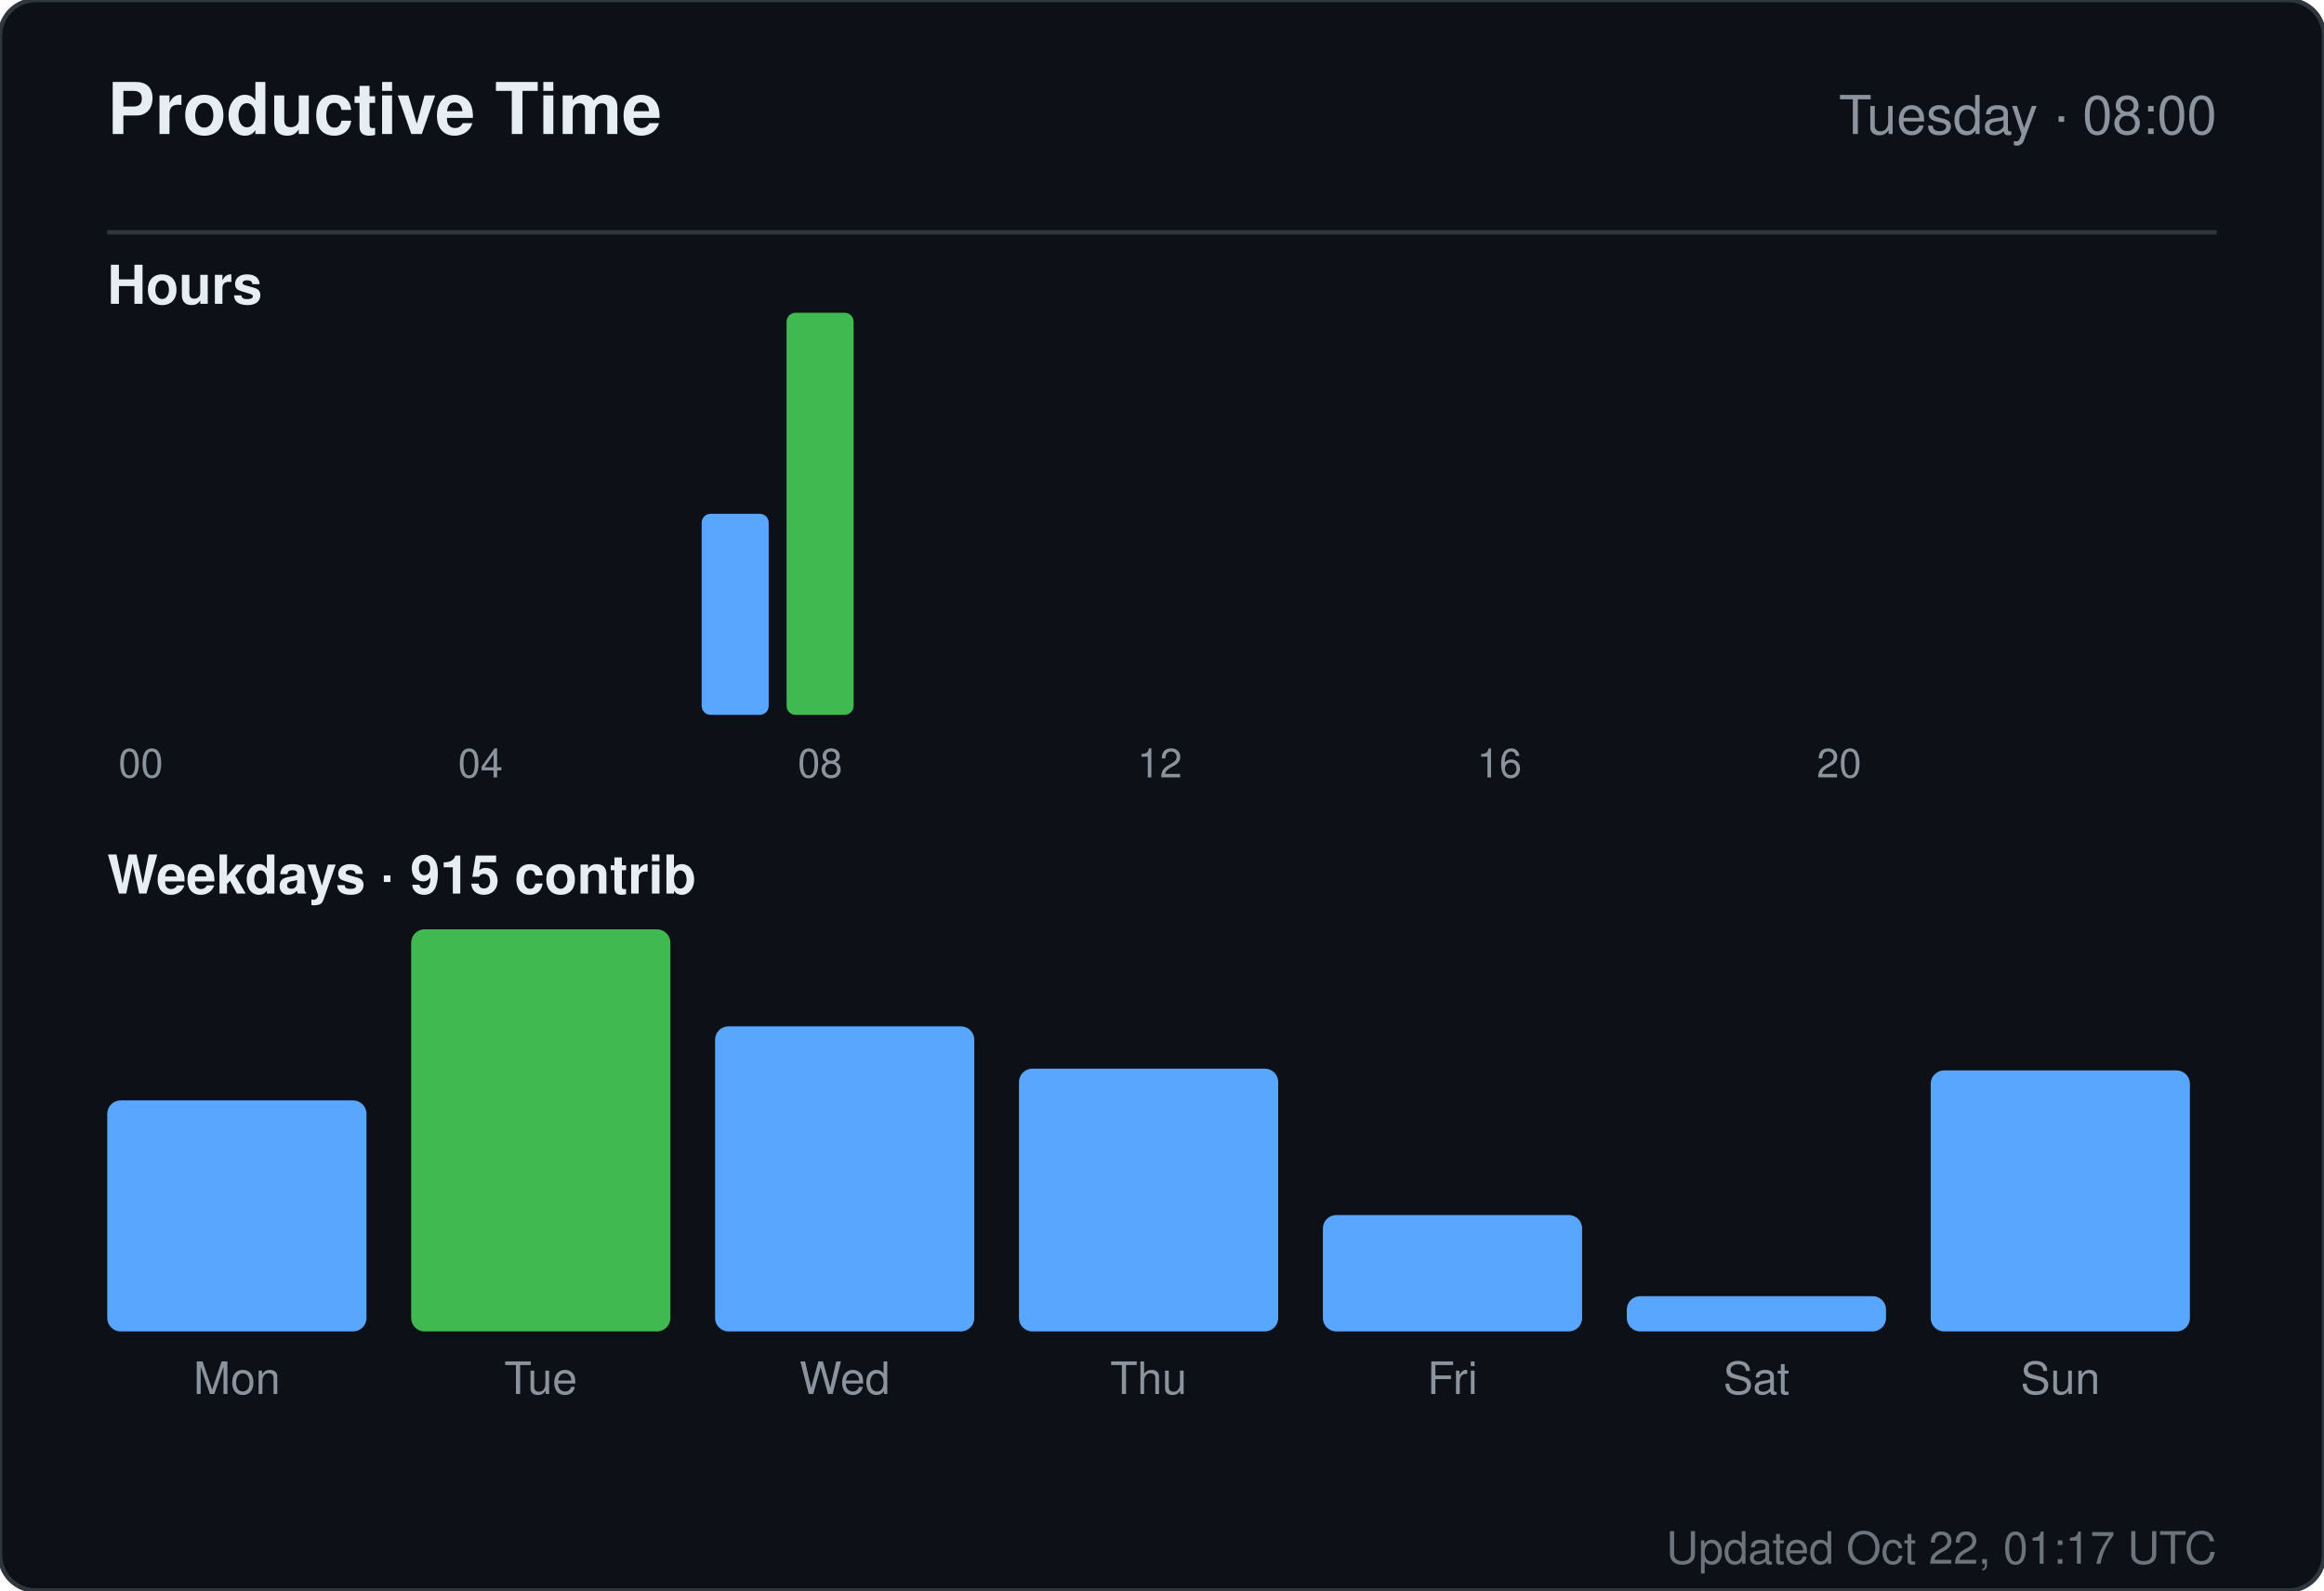
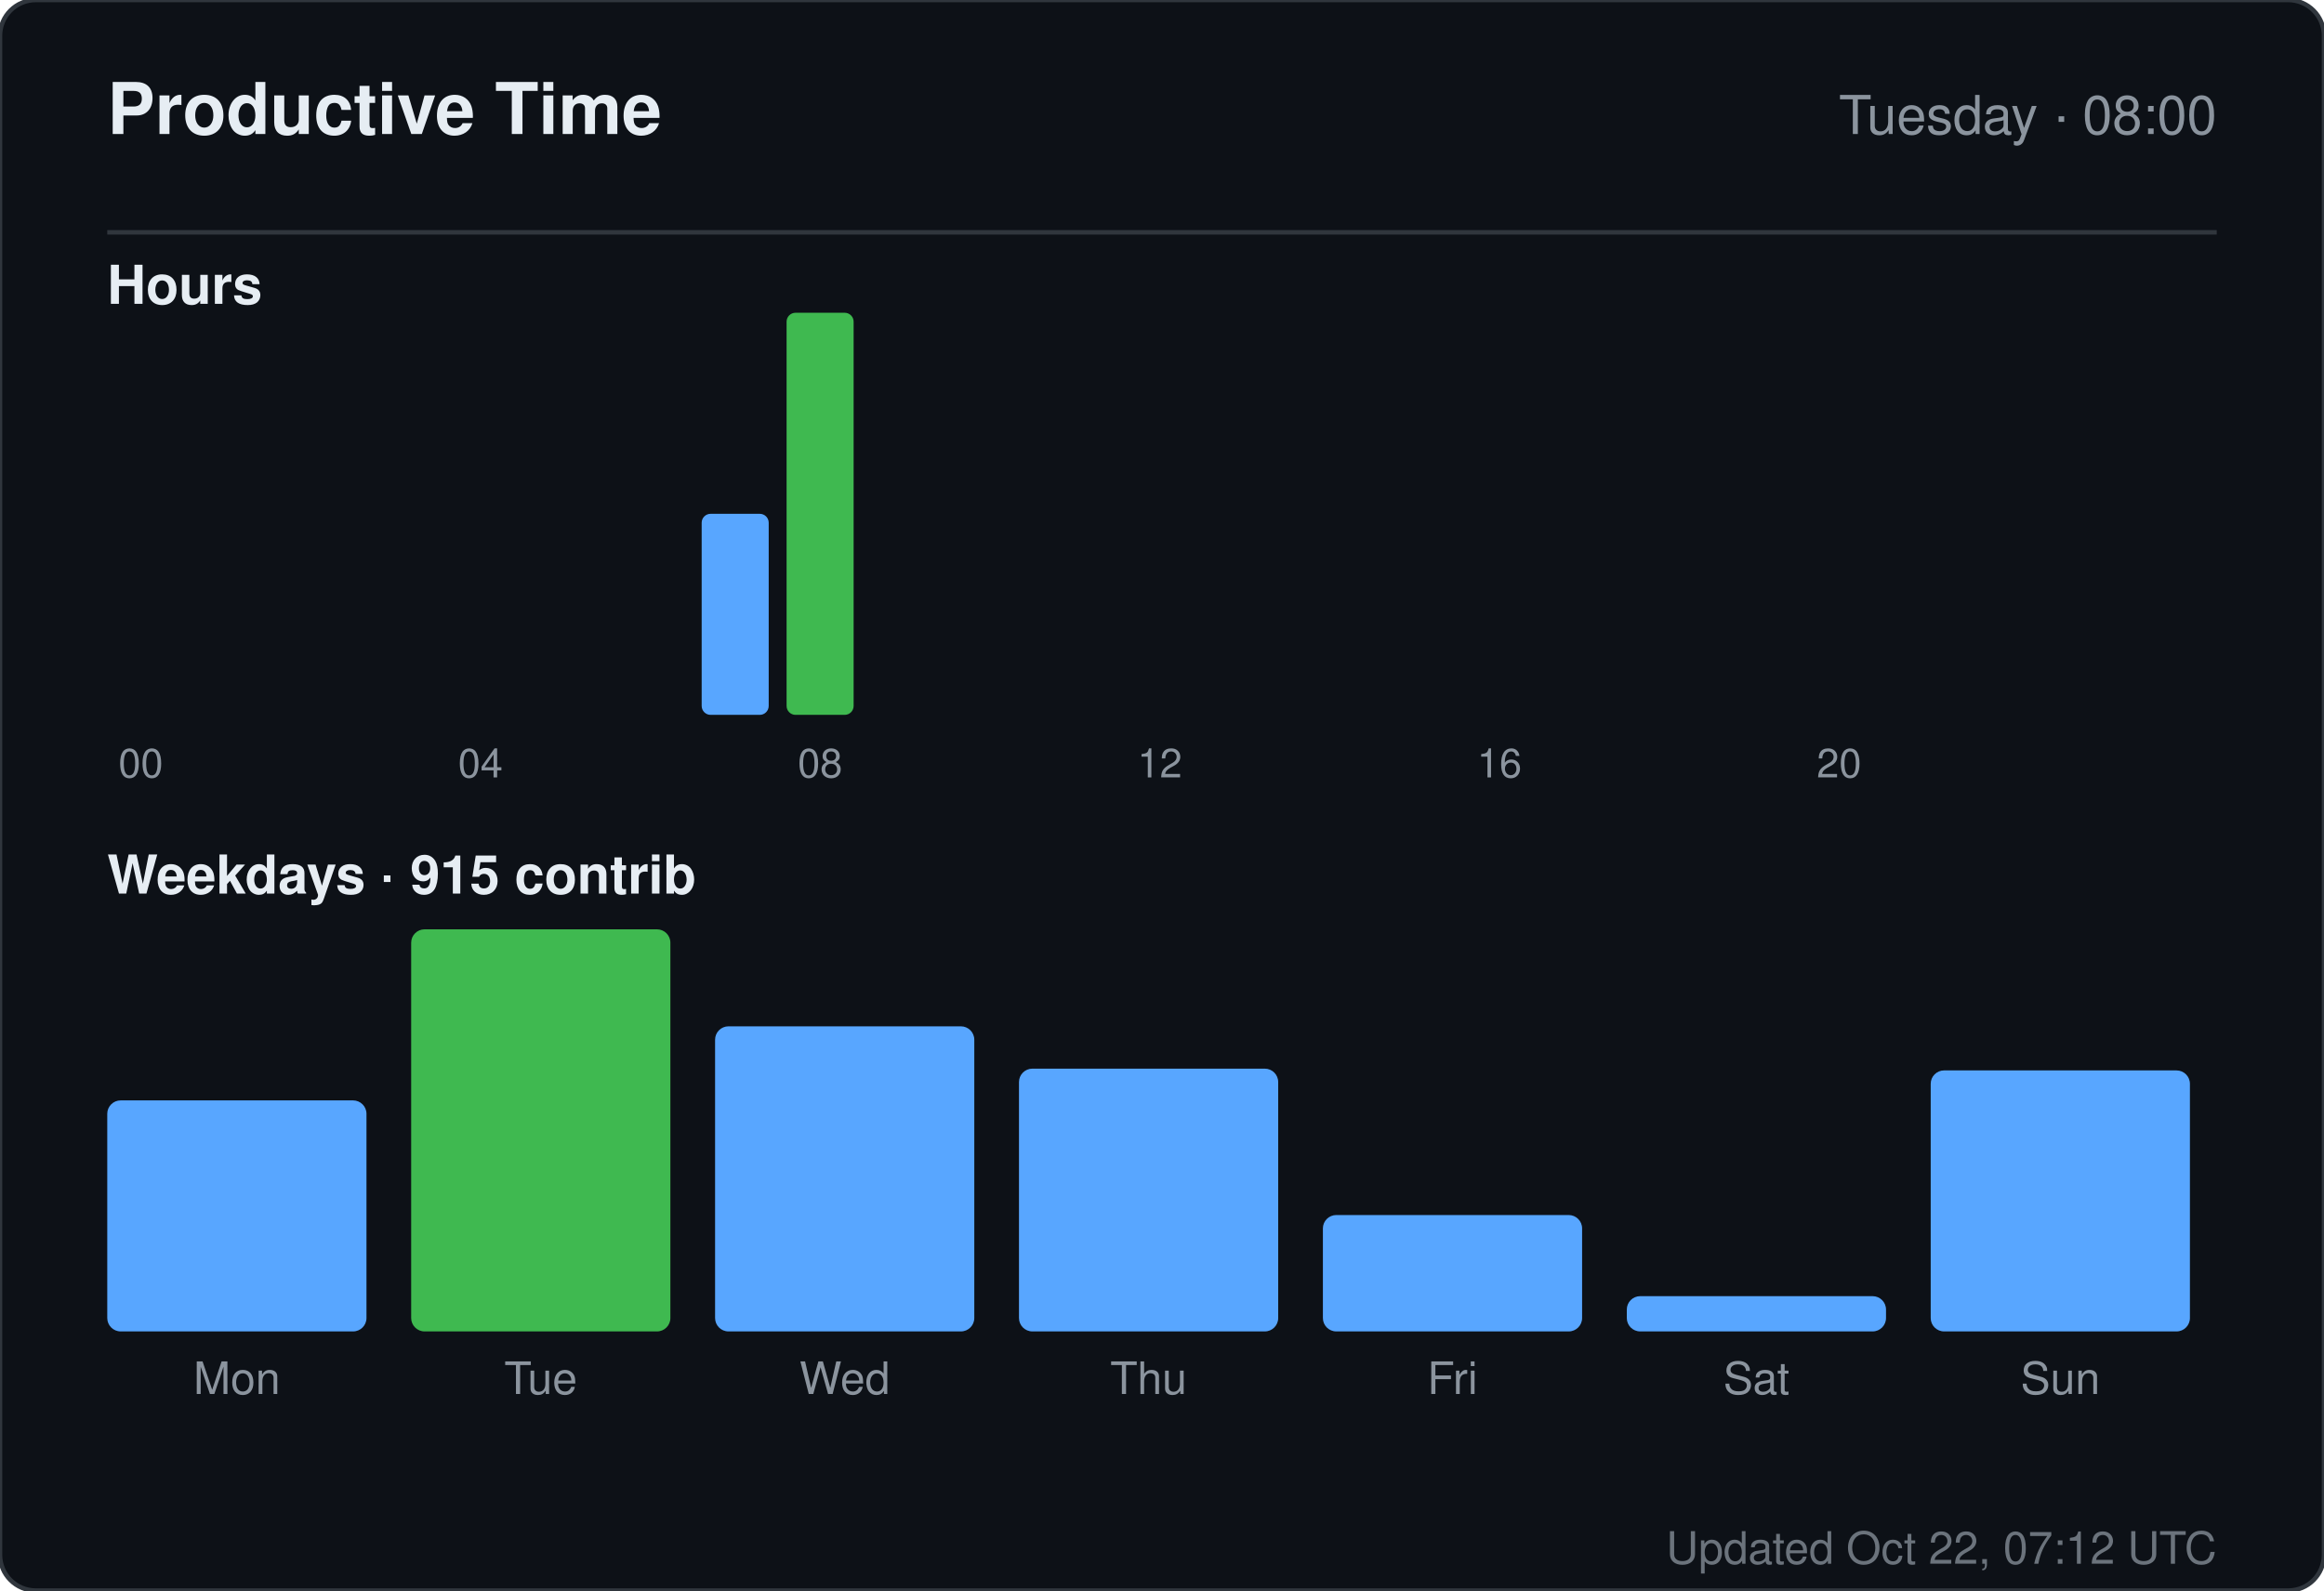
<svg xmlns="http://www.w3.org/2000/svg" width="520" height="356" viewBox="0 0 520 356" role="img" aria-label="Productive time for sandiirawan12">
  <rect width="520" height="356" rx="8" fill="#0d1117" stroke="#30363d" />
  <g font-family="-apple-system, BlinkMacSystemFont, Segoe UI, Helvetica, Arial, sans-serif">
    <text x="24" y="30" fill="#e6edf3" font-size="16" font-weight="700">Productive Time</text>
    <text x="496" y="30" fill="#8b949e" font-size="12" text-anchor="end">Tuesday · 08:00</text>
    <line x1="24" y1="52" x2="496" y2="52" stroke="#30363d" />
    <text x="24" y="68" fill="#e6edf3" font-size="12" font-weight="600">Hours</text>
    <rect x="24" y="160" width="15" height="0" rx="2" fill="#58a6ff" />
    <text x="31.5" y="174" fill="#8b949e" font-size="9" text-anchor="middle">00</text>
    <rect x="43" y="160" width="15" height="0" rx="2" fill="#58a6ff" />
    <rect x="62" y="160" width="15" height="0" rx="2" fill="#58a6ff" />
    <rect x="81" y="160" width="15" height="0" rx="2" fill="#58a6ff" />
    <rect x="100" y="160" width="15" height="0" rx="2" fill="#58a6ff" />
    <text x="107.5" y="174" fill="#8b949e" font-size="9" text-anchor="middle">04</text>
    <rect x="119" y="160" width="15" height="0" rx="2" fill="#58a6ff" />
    <rect x="138" y="160" width="15" height="0" rx="2" fill="#58a6ff" />
    <rect x="157" y="115" width="15" height="45" rx="2" fill="#58a6ff" />
    <rect x="176" y="70" width="15" height="90" rx="2" fill="#3fb950" />
    <text x="183.5" y="174" fill="#8b949e" font-size="9" text-anchor="middle">08</text>
    <rect x="195" y="160" width="15" height="0" rx="2" fill="#58a6ff" />
    <rect x="214" y="160" width="15" height="0" rx="2" fill="#58a6ff" />
    <rect x="233" y="160" width="15" height="0" rx="2" fill="#58a6ff" />
    <rect x="252" y="160" width="15" height="0" rx="2" fill="#58a6ff" />
    <text x="259.5" y="174" fill="#8b949e" font-size="9" text-anchor="middle">12</text>
    <rect x="271" y="160" width="15" height="0" rx="2" fill="#58a6ff" />
    <rect x="290" y="160" width="15" height="0" rx="2" fill="#58a6ff" />
    <rect x="309" y="160" width="15" height="0" rx="2" fill="#58a6ff" />
    <rect x="328" y="160" width="15" height="0" rx="2" fill="#58a6ff" />
    <text x="335.5" y="174" fill="#8b949e" font-size="9" text-anchor="middle">16</text>
    <rect x="347" y="160" width="15" height="0" rx="2" fill="#58a6ff" />
    <rect x="366" y="160" width="15" height="0" rx="2" fill="#58a6ff" />
    <rect x="385" y="160" width="15" height="0" rx="2" fill="#58a6ff" />
    <rect x="404" y="160" width="15" height="0" rx="2" fill="#58a6ff" />
    <text x="411.5" y="174" fill="#8b949e" font-size="9" text-anchor="middle">20</text>
    <rect x="423" y="160" width="15" height="0" rx="2" fill="#58a6ff" />
    <rect x="442" y="160" width="15" height="0" rx="2" fill="#58a6ff" />
    <rect x="461" y="160" width="15" height="0" rx="2" fill="#58a6ff" />
    <text x="24" y="200" fill="#e6edf3" font-size="12" font-weight="600">Weekdays · 915 contrib</text>
    <rect x="24" y="246.289" width="58" height="51.711" rx="3" fill="#58a6ff" />
    <text x="53" y="312" fill="#8b949e" font-size="10" text-anchor="middle">Mon</text>
    <rect x="92" y="208" width="58" height="90" rx="3" fill="#3fb950" />
    <text x="121" y="312" fill="#8b949e" font-size="10" text-anchor="middle">Tue</text>
    <rect x="160" y="229.711" width="58" height="68.289" rx="3" fill="#58a6ff" />
    <text x="189" y="312" fill="#8b949e" font-size="10" text-anchor="middle">Wed</text>
    <rect x="228" y="239.184" width="58" height="58.816" rx="3" fill="#58a6ff" />
    <text x="257" y="312" fill="#8b949e" font-size="10" text-anchor="middle">Thu</text>
    <rect x="296" y="271.947" width="58" height="26.053" rx="3" fill="#58a6ff" />
    <text x="325" y="312" fill="#8b949e" font-size="10" text-anchor="middle">Fri</text>
    <rect x="364" y="290.105" width="58" height="7.895" rx="3" fill="#58a6ff" />
    <text x="393" y="312" fill="#8b949e" font-size="10" text-anchor="middle">Sat</text>
    <rect x="432" y="239.579" width="58" height="58.421" rx="3" fill="#58a6ff" />
    <text x="461" y="312" fill="#8b949e" font-size="10" text-anchor="middle">Sun</text>
-     <text x="496" y="350" fill="#8b949e" font-size="10" text-anchor="end" opacity="0.75">Updated Oct 22, 01:17 UTC</text>
+     <text x="496" y="350" fill="#8b949e" font-size="10" text-anchor="end" opacity="0.75">Updated Oct 22, 07:12 UTC</text>
  </g>
</svg>
